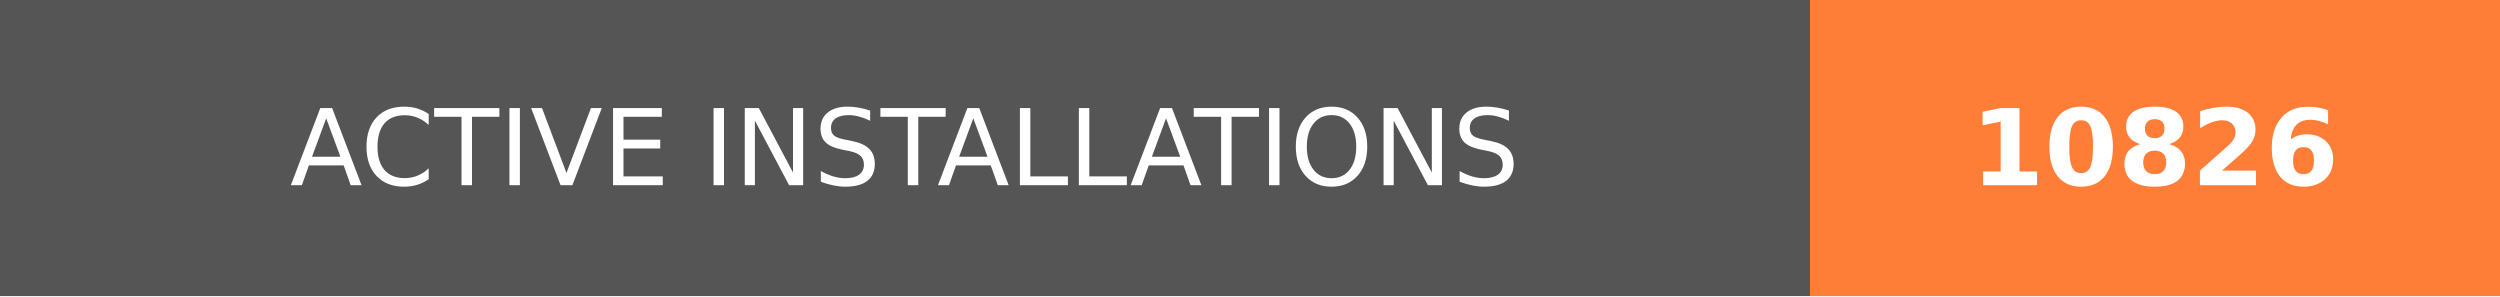
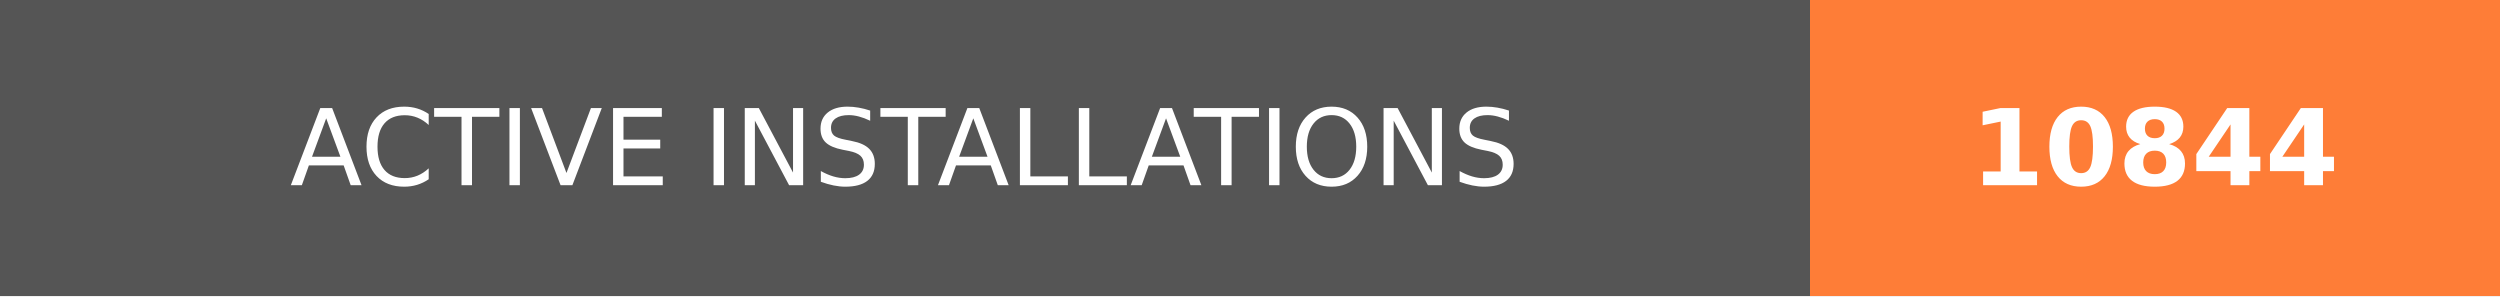
- <svg xmlns="http://www.w3.org/2000/svg" width="236.25" height="28" role="img" aria-label="ACTIVE INSTALLATIONS: 10826">
+ <svg xmlns="http://www.w3.org/2000/svg" width="236.25" height="28" role="img" aria-label="ACTIVE INSTALLATIONS: 10844">
  <g shape-rendering="crispEdges">
    <rect width="171" height="28" fill="#555" />
    <rect x="171" width="65.25" height="28" fill="#fe7d37" />
  </g>
  <g fill="#fff" text-anchor="middle" font-family="Verdana,Geneva,DejaVu Sans,sans-serif" text-rendering="geometricPrecision" font-size="100">
    <text transform="scale(.1)" x="855" y="175" textLength="1470" fill="#fff">ACTIVE INSTALLATIONS</text>
-     <text transform="scale(.1)" x="2036.25" y="175" textLength="412.5" fill="#fff" font-weight="bold">10826</text>
+     <text transform="scale(.1)" x="2036.25" y="175" textLength="412.5" fill="#fff" font-weight="bold">10844</text>
  </g>
</svg>
